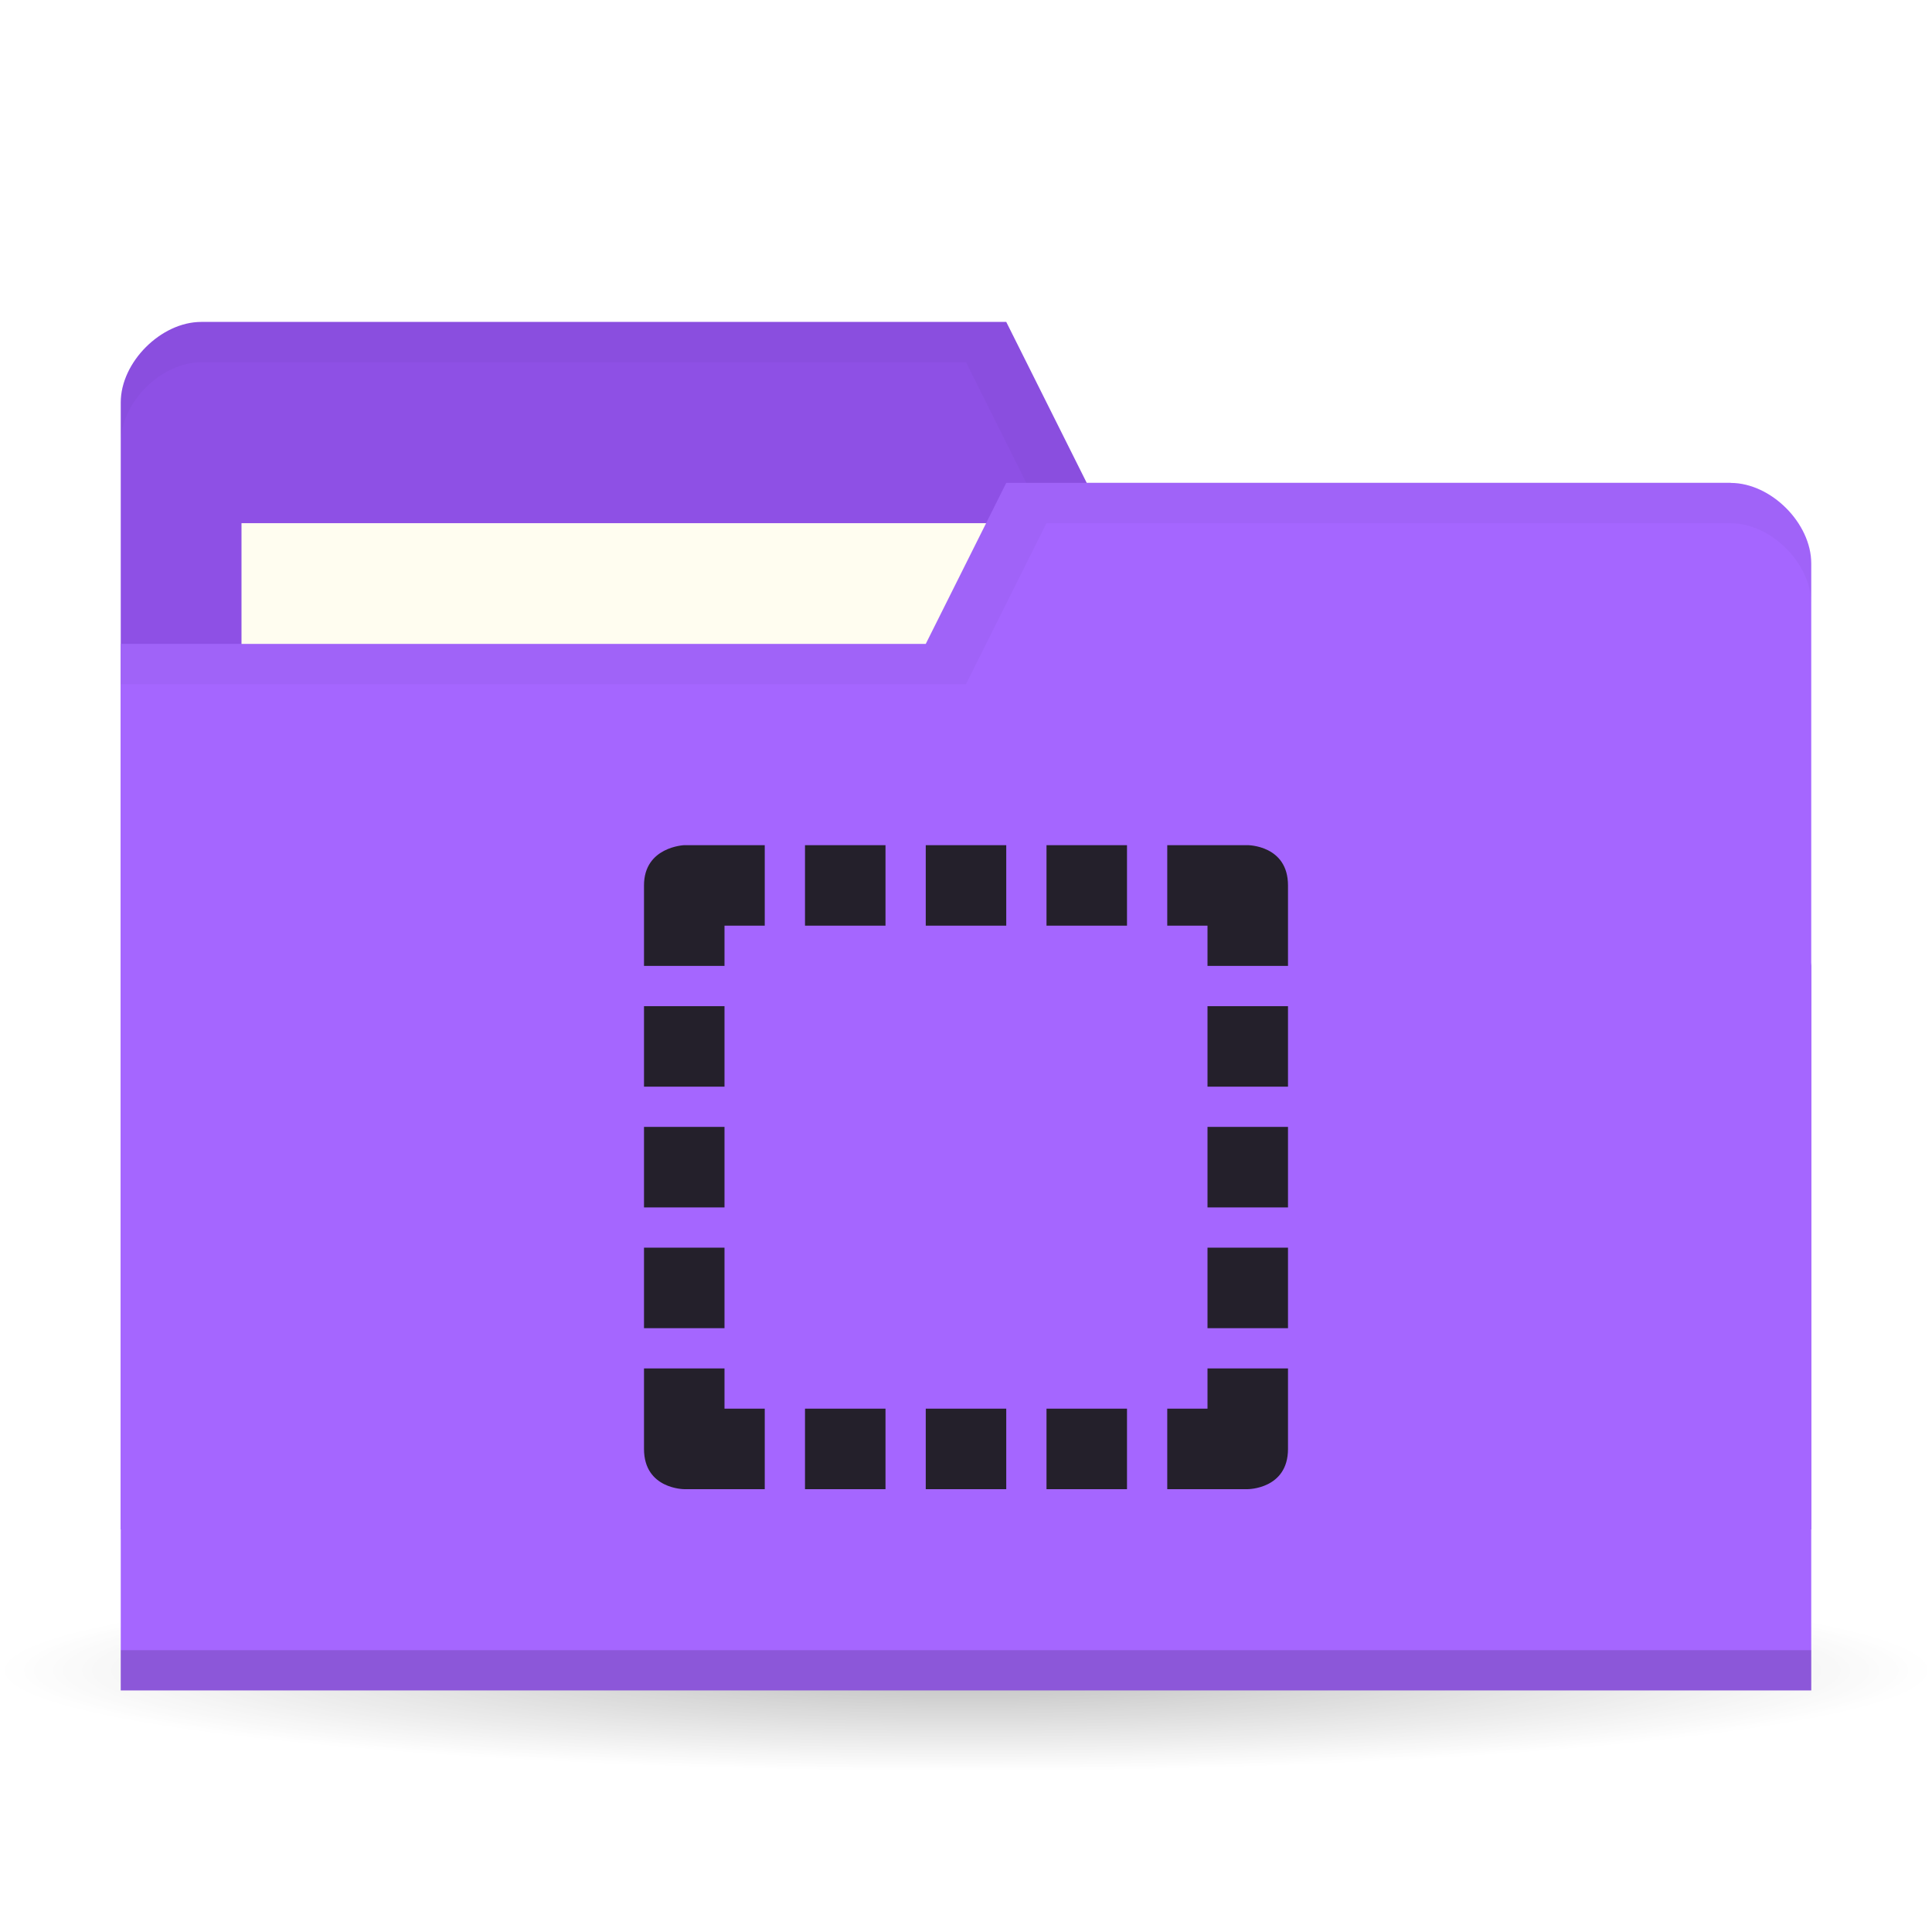
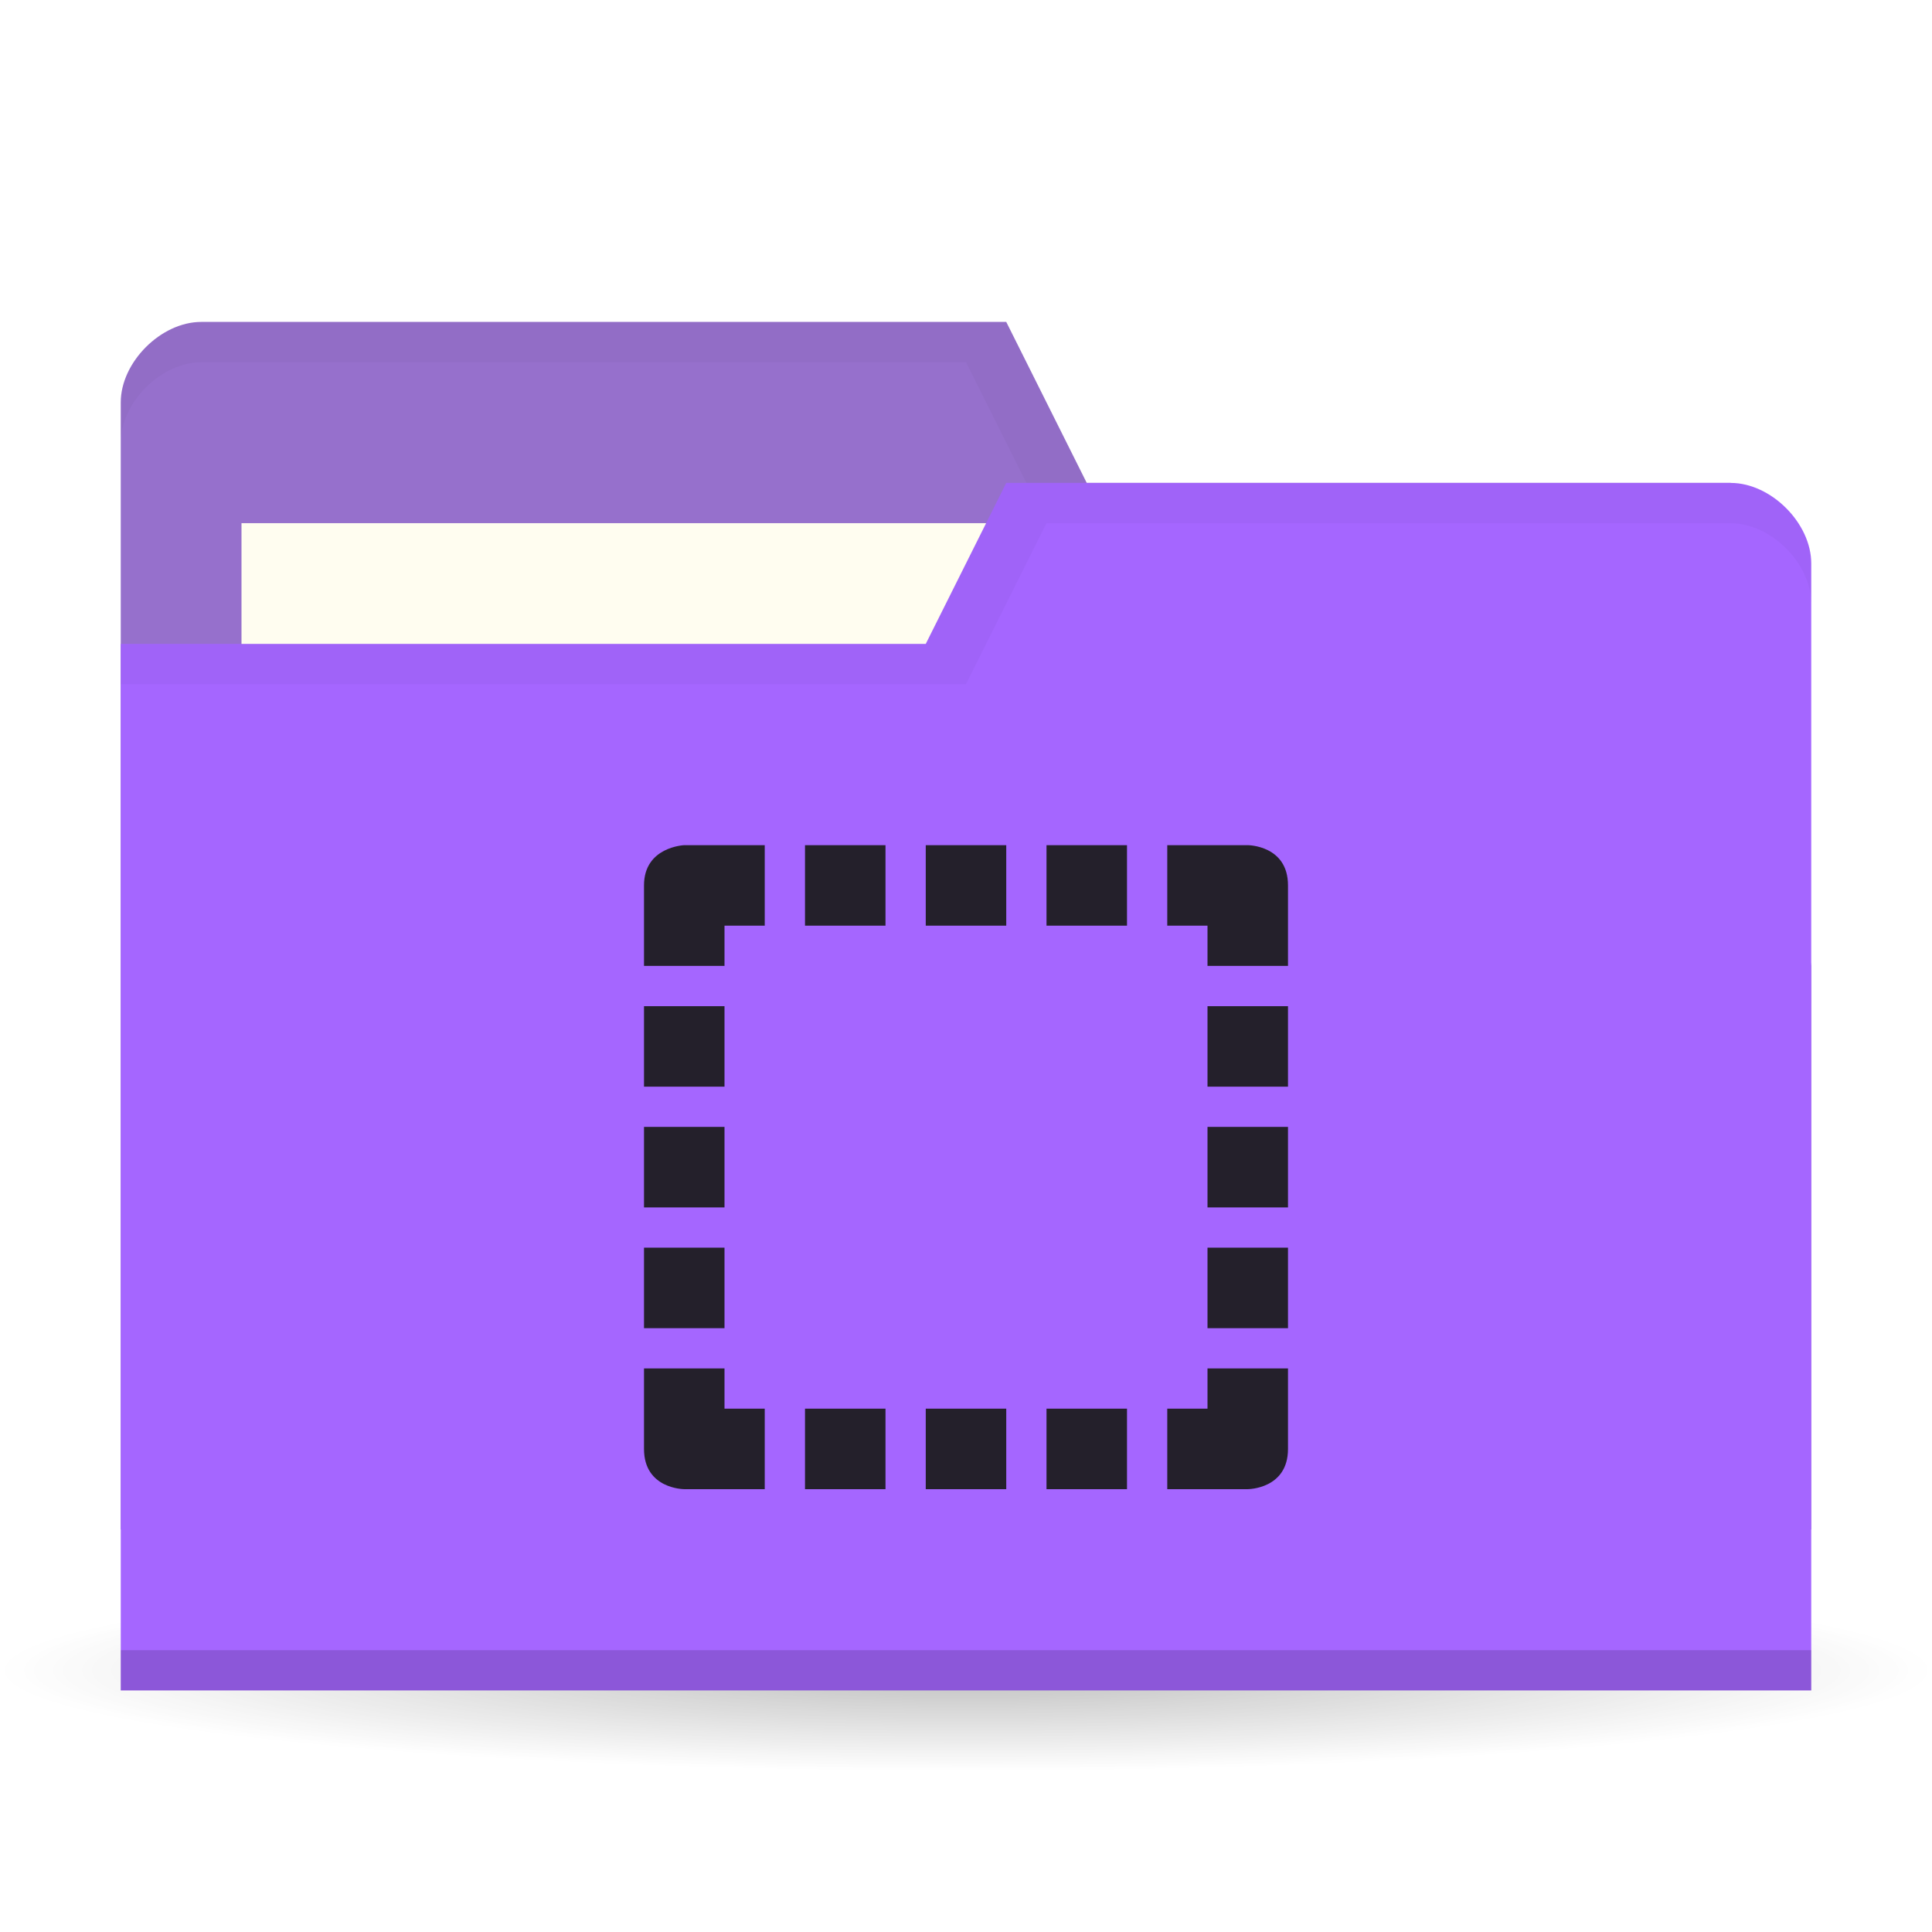
<svg xmlns="http://www.w3.org/2000/svg" viewBox="0 0 48 48">
  <defs>
    <radialGradient id="radialGradient3850" cx="24.08" cy="41.38" r="21.08" gradientTransform="matrix(1,0,0,0.1130763,0,36.7037)" gradientUnits="userSpaceOnUse">
      <stop style="stop-color:#000;stop-opacity:0.392" />
      <stop offset="1" style="stop-color:#000;stop-opacity:0" />
    </radialGradient>
  </defs>
  <g>
    <path d="m 45.15 41.38 a 21.08 2.383 0 1 1 -42.15 0 21.08 2.383 0 1 1 42.15 0 z" transform="matrix(1.138754,0,0,1.049028,-3.416261,-1.912073)" style="fill:url(#radialGradient3850);opacity:0.65;fill-opacity:1;stroke:none" />
  </g>
  <g transform="translate(0,-1004.362)">
-     <path d="m 3 1014.36 0 28 42 0 0 -14 -2 -12 -16 0 -2 -4 -20 0 c -1 0 -2 1 -2 2 z" style="fill:#8E50E5;fill-opacity:1;stroke:none" />
+     <path d="m 3 1014.36 0 28 42 0 0 -14 -2 -12 -16 0 -2 -4 -20 0 c -1 0 -2 1 -2 2 z" style="fill:#9670cc;fill-opacity:1;stroke:none" />
    <rect width="21" height="8" x="6" y="1017.36" style="fill:#fffdf0;fill-opacity:1;stroke:none" />
    <path d="M 5,8 C 4,8 3,9 3,10 l 0,1 C 3,10 4,9 5,9 l 19,0 2,4 17,0 2,12 0,-1 -2,-12 -16,0 -2,-4 z" transform="translate(0,1004.362)" style="fill:#000;opacity:0.03;fill-opacity:1;stroke:none" />
    <path d="m 45 1018.36 0 28 -42 0 0 -26 20 0 2 -4 18 0 c 1 0 2 1 2 2 z" style="fill:#a566ff;fill-opacity:1;stroke:none" />
    <path d="m 3 1045.36 0 1 42 0 0 -1 z" style="fill:#000;opacity:0.15;fill-opacity:1;stroke:none" />
    <path d="m 25 12 -2 4 -20 0 0 1 21 0 2 -4 17 0 c 1 0 2 1 2 2 l 0 -1 c 0 -1 -1 -2 -2 -2 z" transform="translate(0,1004.362)" style="fill:#000;opacity:0.03;fill-opacity:1;stroke:none" />
    <g transform="translate(16,-11)" style="fill:#24202b;opacity:1;fill-opacity:1">
      <path d="m 1 1036.36 c 0 0 -1 0.038 -1 1 l 0 2 2 0 0 -1 1 0 0 -2 -1.906 0 -0.094 0 z m 3 0 0 2 2 0 0 -2 -2 0 z m 3 0 0 2 2 0 0 -2 -2 0 z m 3 0 0 2 2 0 0 -2 -2 0 z m 3 0 0 2 1 0 0 1 2 0 0 -2 c 0 -1 -1 -1 -1 -1 l -2 0 z m -13 4 0 2 2 0 0 -2 -2 0 z m 14 0 0 2 2 0 0 -2 -2 0 z m -14 3 0 2 2 0 0 -2 -2 0 z m 14 0 0 2 2 0 0 -2 -2 0 z m -14 3 0 2 2 0 0 -2 -2 0 z m 14 0 0 2 2 0 0 -2 -2 0 z m -14 3 0 2 c 0 1 1 1 1 1 l 2 0 0 -2 -1 0 0 -1 -2 0 z m 14 0 0 1 -1 0 0 2 2 0 c 0 0 1 0 1 -1 l 0 -2 -2 0 z m -10 1 0 2 2 0 0 -2 -2 0 z m 3 0 0 2 2 0 0 -2 -2 0 z m 3 0 0 2 2 0 0 -2 -2 0 z" style="fill:#24202b;color:#000" />
    </g>
  </g>
</svg>
